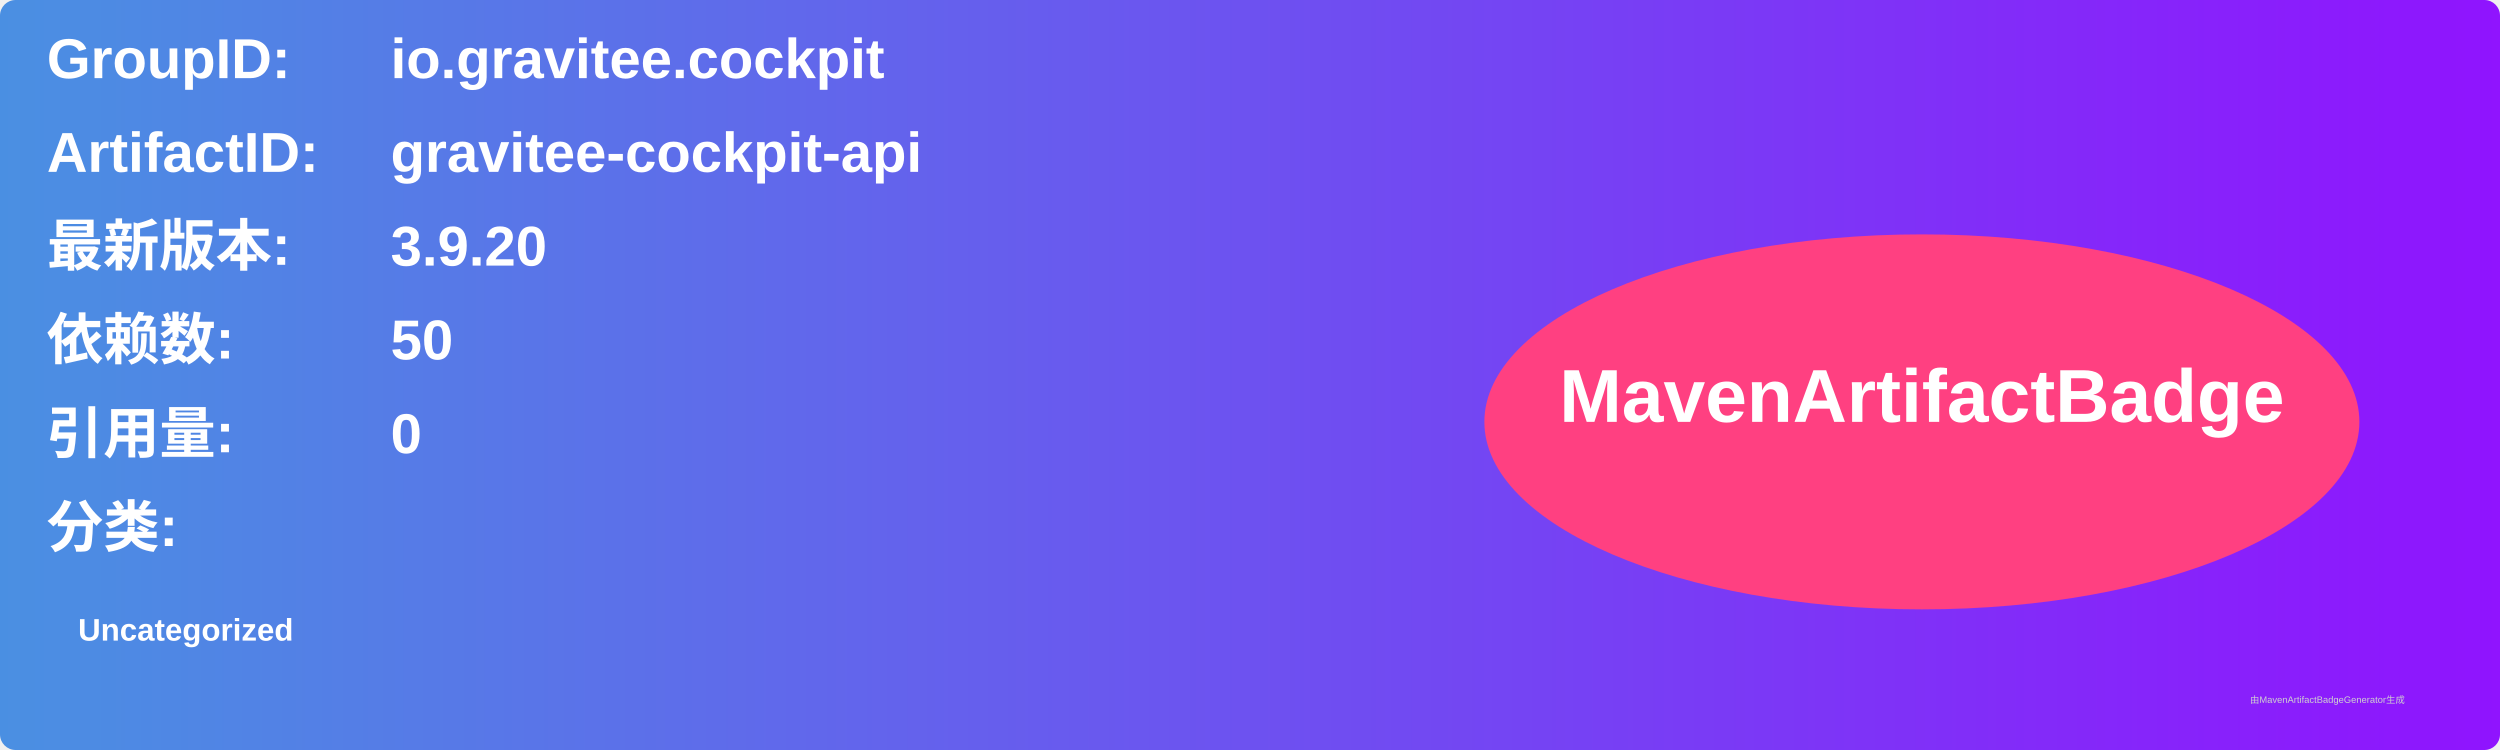
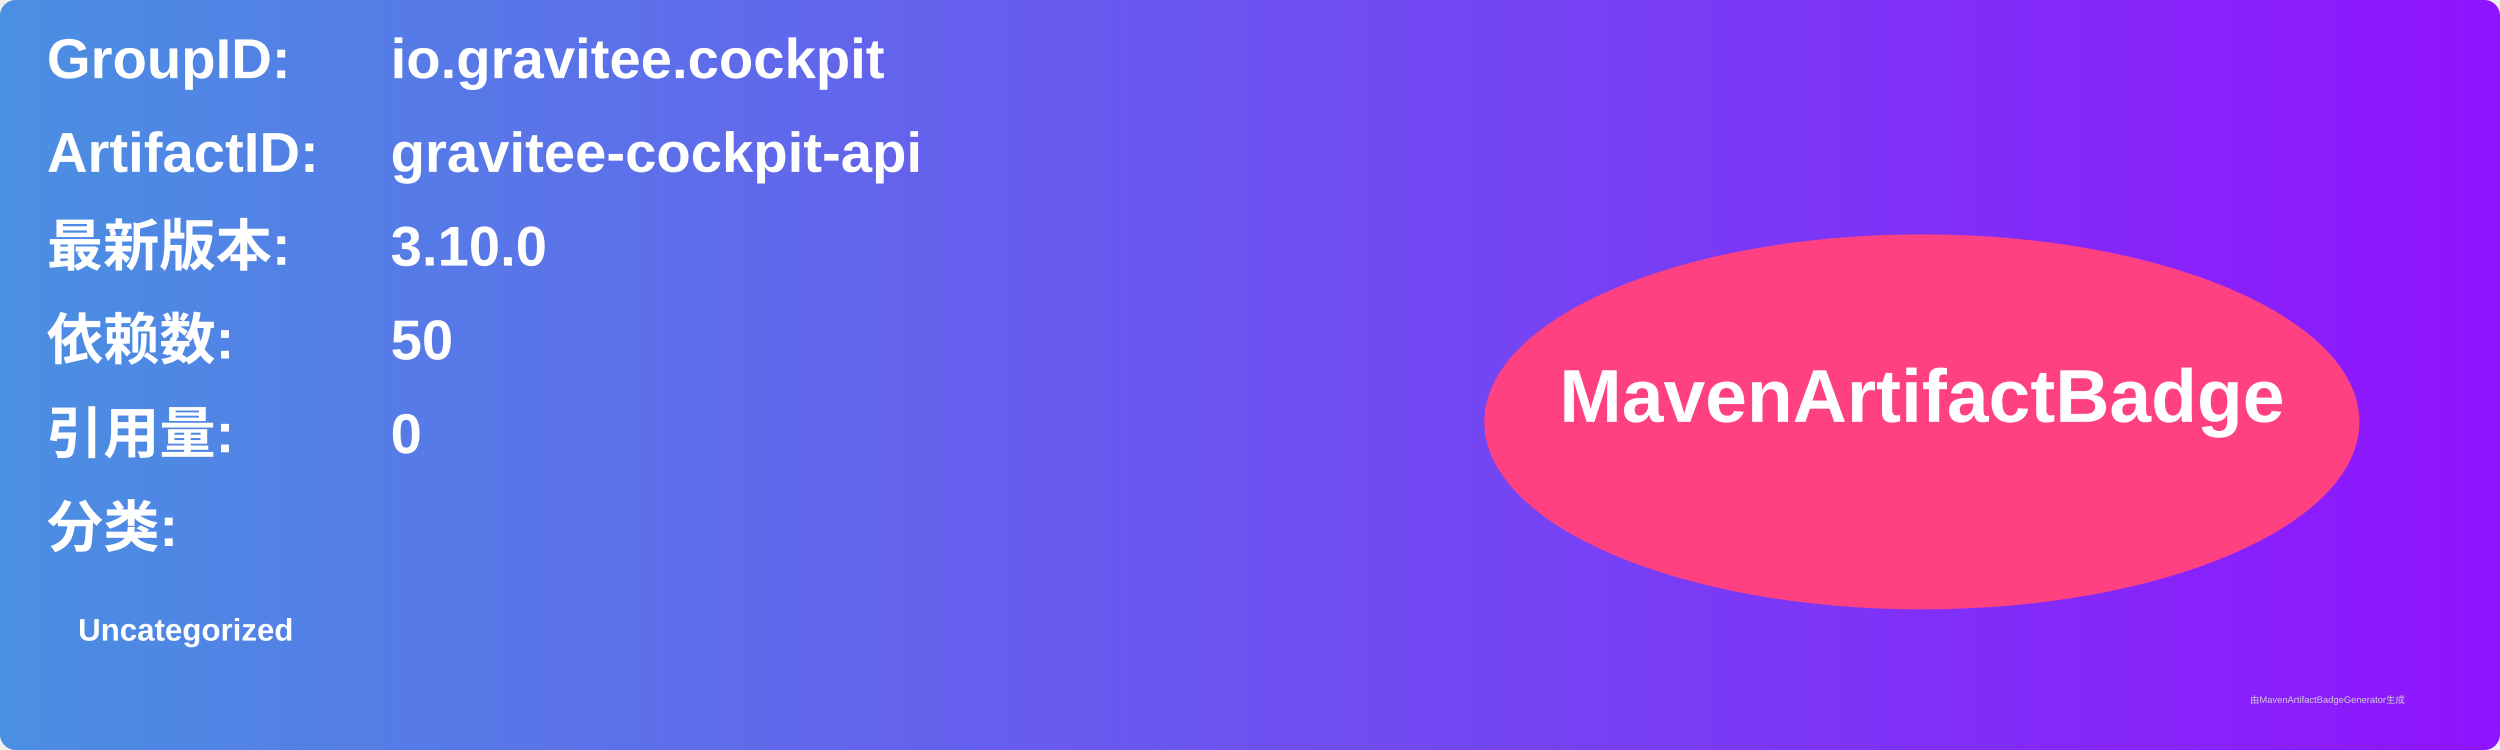
<svg xmlns="http://www.w3.org/2000/svg" width="800" height="240" viewBox="0 0 800 240">
  <linearGradient id="grad" x1="0%" y1="0%" x2="100%" y2="0%">
    <stop offset="0%" stop-color="#4a90e2" />
    <stop offset="100%" stop-color="#9013fe" />
  </linearGradient>
  <rect width="100%" height="100%" rx="5" ry="5" fill="url(#grad)" />
  <g transform="translate(15, 15)">
    <text x="0" y="10" font-family="Arial" font-size="18" fill="white" font-weight="bold" width="260">GroupID:</text>
    <text x="110" y="10" font-family="Arial" font-size="18" fill="white" font-weight="bold" width="460">io.gravitee.cockpit</text>
    <text x="0" y="40" font-family="Arial" font-size="18" fill="white" font-weight="bold" width="260">ArtifactID:</text>
    <text x="110" y="40" font-family="Arial" font-size="18" fill="white" font-weight="bold" width="460">gravitee-cockpit-api</text>
    <text x="0" y="70" font-family="Arial" font-size="18" fill="white" font-weight="bold">最新版本:</text>
    <text x="110" y="70" font-family="Arial" font-size="18" fill="white" font-weight="bold">
-       <tspan font-weight="bold">3.9.20</tspan>
+       <tspan font-weight="bold">3.10.0</tspan>
    </text>
    <text x="0" y="100" font-family="Arial" font-size="18" fill="white" font-weight="bold">依赖数: </text>
    <text x="110" y="100" font-family="Arial" font-size="18" fill="white">
      <tspan font-weight="bold">50</tspan>
    </text>
    <text x="0" y="130" font-family="Arial" font-size="18" fill="white" font-weight="bold">引用量: </text>
    <text x="110" y="130" font-family="Arial" font-size="18" fill="white">
      <tspan font-weight="bold">0</tspan>
    </text>
    <text x="0" y="160" font-family="Arial" font-size="18" fill="white" font-weight="bold">分类:</text>
    <text x="10" y="190" font-family="Arial" font-size="10" fill="white">
      <tspan font-weight="bold">Uncategorized</tspan>
    </text>
    <ellipse cx="600" cy="120" rx="140" ry="60" fill="#ff4081" />
    <text x="600" y="120" text-anchor="middle" font-family="Arial" font-size="24" fill="white" font-weight="bold">MavenArtifactBadge</text>
  </g>
  <text x="720" y="225" font-family="Arial" font-size="3" fill="#d0d0d0">由MavenArtifactBadgeGenerator生成</text>
</svg>
